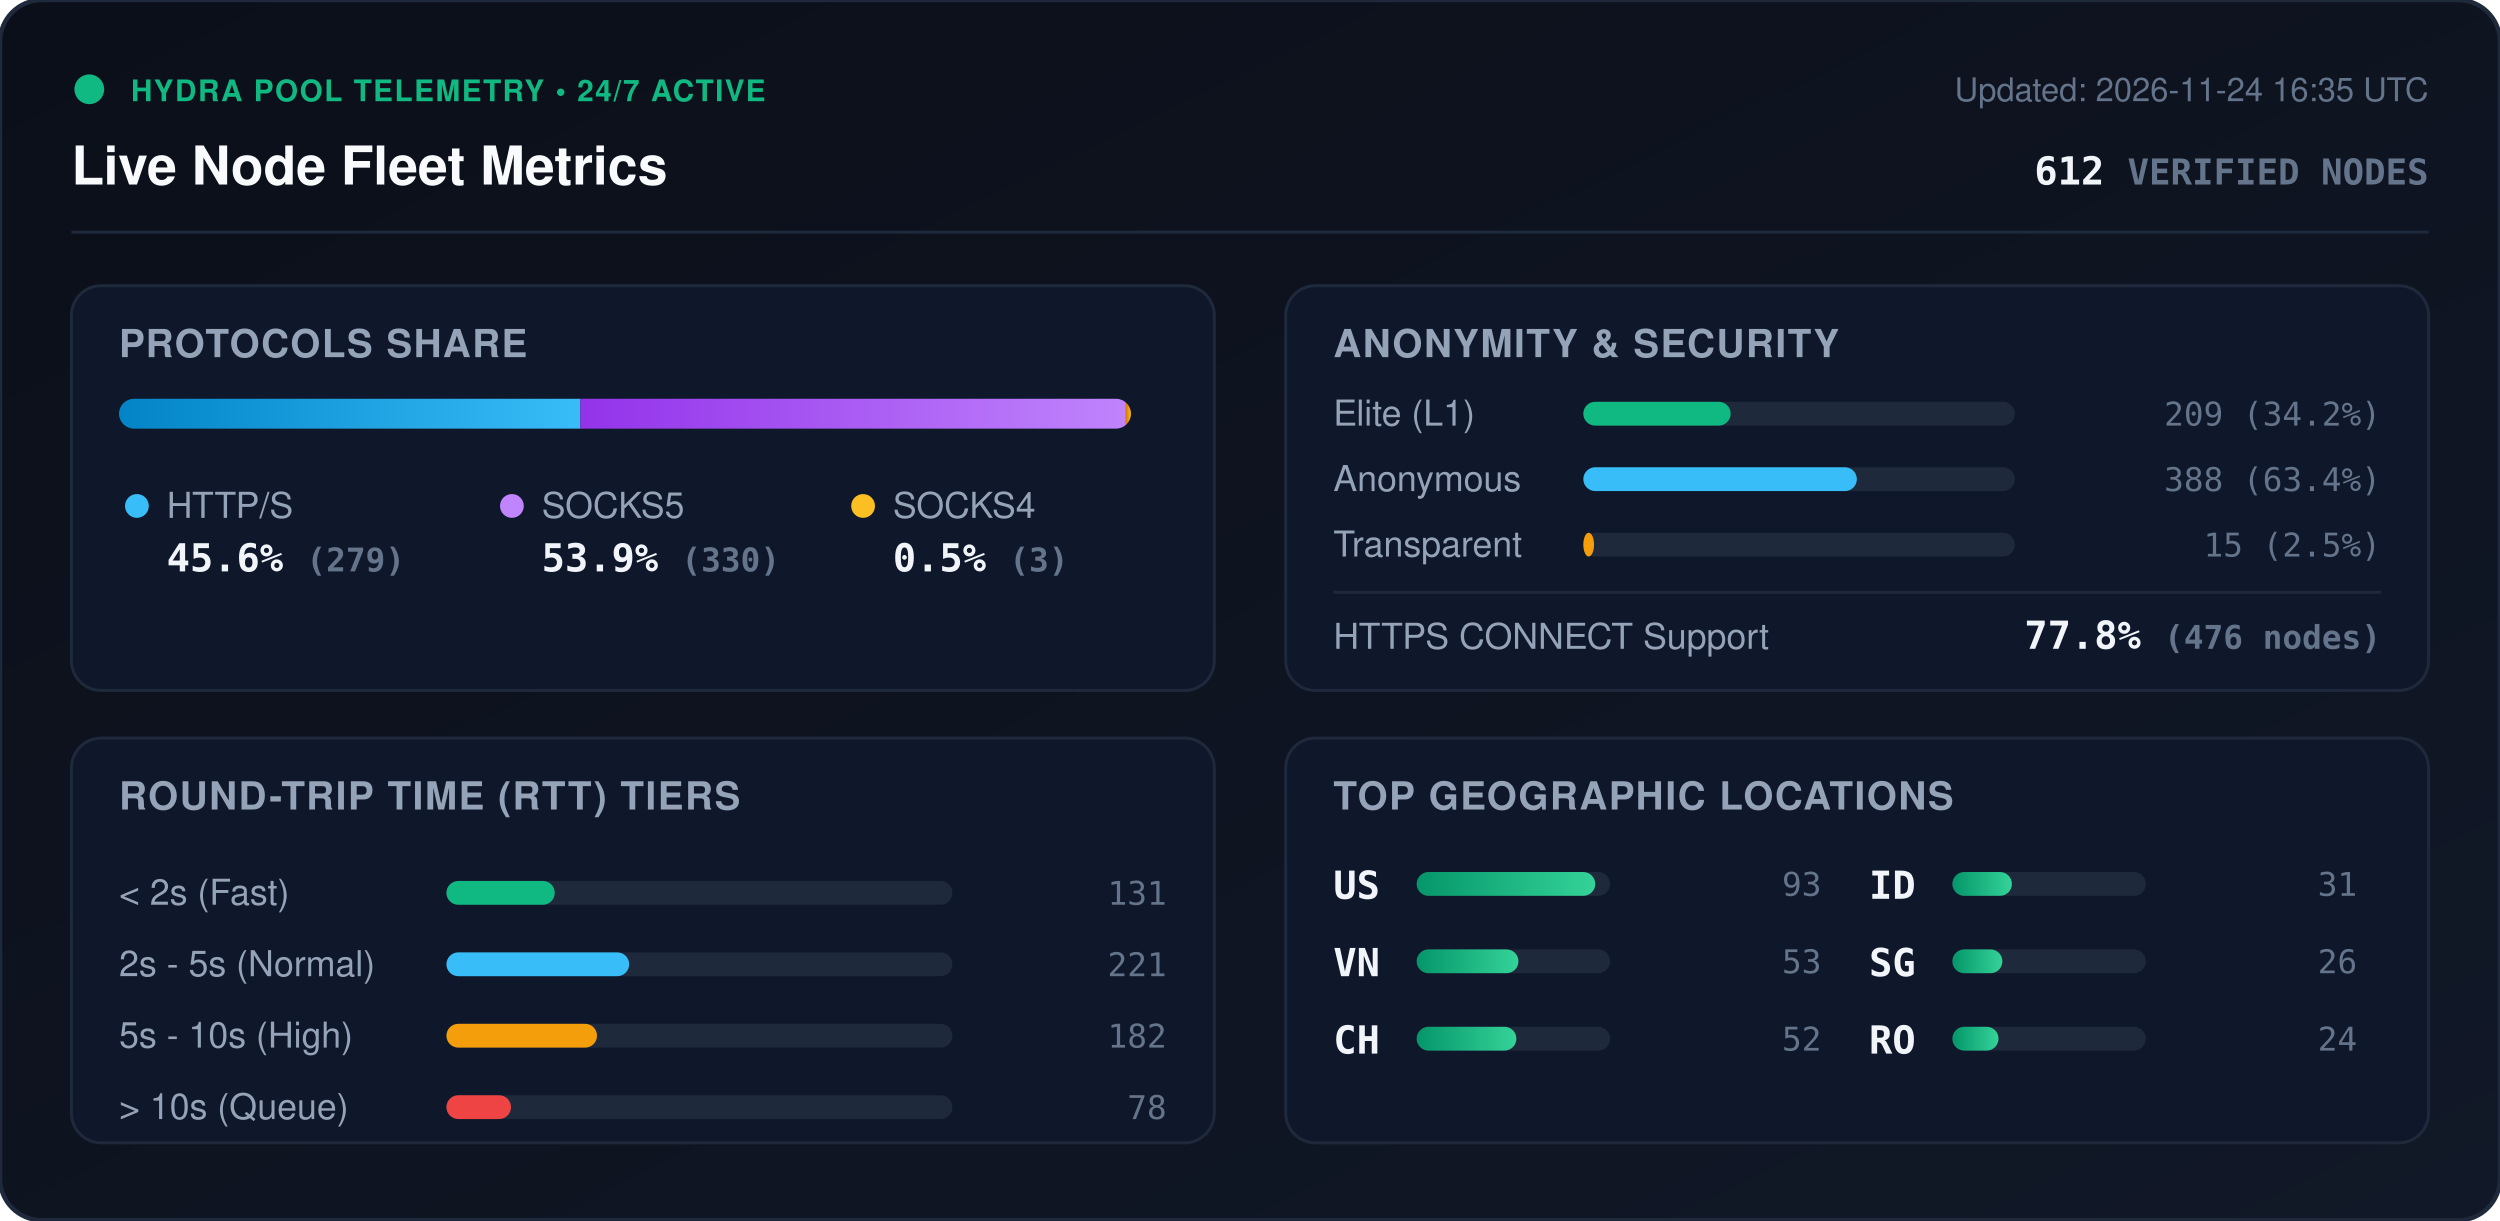
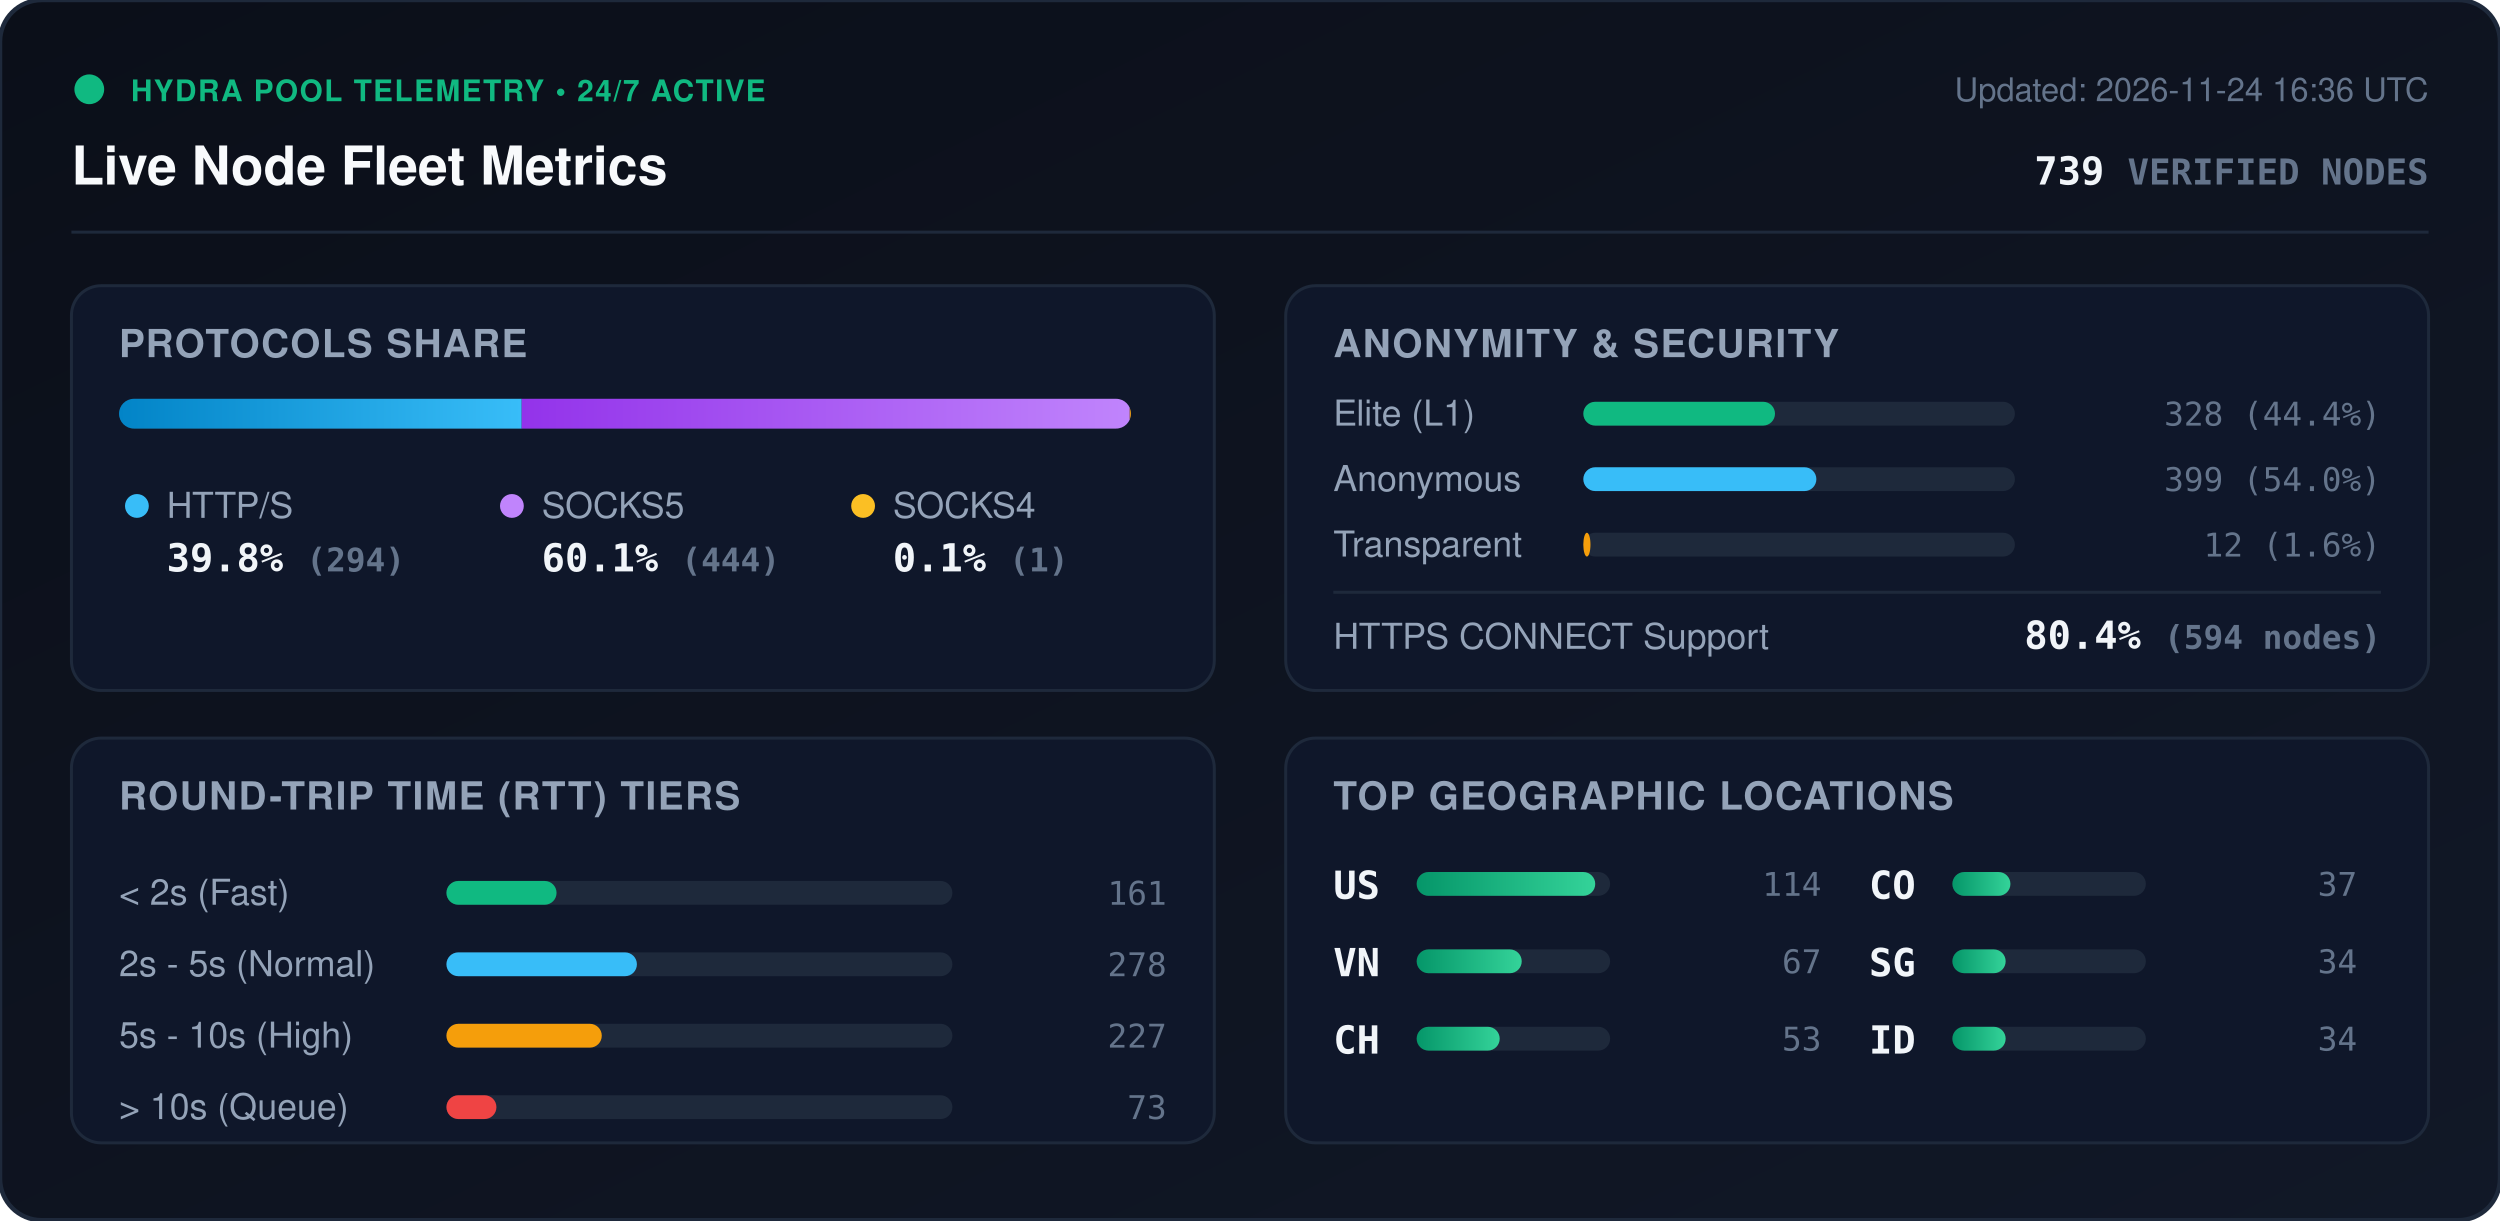
<svg xmlns="http://www.w3.org/2000/svg" viewBox="0 0 840 410" width="840" height="410" style="max-width: 100%; height: auto;">
  <defs>
    <linearGradient id="bg" x1="0%" y1="0%" x2="100%" y2="100%">
      <stop offset="0%" stop-color="#0b0f19" />
      <stop offset="100%" stop-color="#111827" />
    </linearGradient>
    <linearGradient id="bar-http" x1="0%" y1="0%" x2="100%" y2="0%">
      <stop offset="0%" stop-color="#0284c7" />
      <stop offset="100%" stop-color="#38bdf8" />
    </linearGradient>
    <linearGradient id="bar-socks5" x1="0%" y1="0%" x2="100%" y2="0%">
      <stop offset="0%" stop-color="#9333ea" />
      <stop offset="100%" stop-color="#c084fc" />
    </linearGradient>
    <linearGradient id="bar-socks4" x1="0%" y1="0%" x2="100%" y2="0%">
      <stop offset="0%" stop-color="#d97706" />
      <stop offset="100%" stop-color="#fbbf24" />
    </linearGradient>
    <linearGradient id="bar-green" x1="0%" y1="0%" x2="100%" y2="0%">
      <stop offset="0%" stop-color="#059669" />
      <stop offset="100%" stop-color="#34d399" />
    </linearGradient>
    <clipPath id="prog-track-clip">
      <rect width="340.0" height="10" rx="5" />
    </clipPath>
    <style>
      .title { font: 700 18px -apple-system, BlinkMacSystemFont, 'Segoe UI', Helvetica, Arial, sans-serif; fill: #f8fafc; }
      .sub { font: 500 11px -apple-system, BlinkMacSystemFont, 'Segoe UI', Helvetica, Arial, sans-serif; fill: #64748b; }
      .section-hdr { font: 600 13px -apple-system, BlinkMacSystemFont, 'Segoe UI', Helvetica, Arial, sans-serif; fill: #94a3b8; letter-spacing: 0.5px; }
      .metric-val { font: 700 13px -apple-system, BlinkMacSystemFont, 'Segoe UI', Helvetica, Arial, sans-serif; fill: #f1f5f9; }
      .metric-lbl { font: 500 12px -apple-system, BlinkMacSystemFont, 'Segoe UI', Helvetica, Arial, sans-serif; fill: #94a3b8; }
      .badge-txt { font: 700 10px -apple-system, BlinkMacSystemFont, 'Segoe UI', Helvetica, Arial, sans-serif; fill: #10b981; letter-spacing: 0.5px; }
      .mono { font-family: ui-monospace, SFMono-Regular, Menlo, Monaco, Consolas, monospace; }
      .pulse { animation: beacon 2s infinite ease-in-out; }
      @keyframes beacon { 0%, 100% { opacity: 1; } 50% { opacity: 0.35; } }
    </style>
  </defs>
  <rect width="840" height="410" rx="14" fill="url(#bg)" stroke="#1e293b" stroke-width="1.5" />
  <g transform="translate(24, 24)">
    <circle cx="6" cy="6" r="5" fill="#10b981" class="pulse" />
    <text x="20" y="10" class="badge-txt">HYDRA POOL TELEMETRY • 24/7 ACTIVE</text>
    <text x="0" y="38" class="title">Live Node Fleet Metrics</text>
-     <text x="792" y="10" text-anchor="end" class="sub">Updated: 2026-11-24 16:35 UTC</text>
-     <text x="792" y="38" text-anchor="end" class="metric-val mono" fill="#38bdf8">612 <tspan font-size="12" fill="#64748b">VERIFIED NODES</tspan>
+     <text x="792" y="10" text-anchor="end" class="sub">Updated: 2026-11-24 16:36 UTC</text>
+     <text x="792" y="38" text-anchor="end" class="metric-val mono" fill="#38bdf8">739 <tspan font-size="12" fill="#64748b">VERIFIED NODES</tspan>
    </text>
  </g>
  <line x1="24" y1="78" x2="816" y2="78" stroke="#1e293b" stroke-width="1" />
  <g transform="translate(24, 96)">
    <rect width="384" height="136" rx="10" fill="#0f172a" stroke="#1e293b" />
    <text x="16" y="24" class="section-hdr">PROTOCOLS SHARE</text>
    <g transform="translate(16, 38)">
      <rect width="340.0" height="10" rx="5" fill="#1e293b" />
      <g clip-path="url(#prog-track-clip)">
-         <rect x="0" width="155.0" height="10" fill="url(#bar-http)" />
-         <rect x="155.0" width="183.3" height="10" fill="url(#bar-socks5)" />
-         <rect x="338.3" width="1.7" height="10" fill="url(#bar-socks4)" />
+         <rect x="0" width="135.3" height="10" fill="url(#bar-http)" />
+         <rect x="135.3" width="204.3" height="10" fill="url(#bar-socks5)" />
+         <rect x="339.6" width="0.5" height="10" fill="url(#bar-socks4)" />
      </g>
    </g>
    <g transform="translate(16, 68)">
      <circle cx="6" cy="6" r="4" fill="#38bdf8" />
      <text x="16" y="10" class="metric-lbl">HTTP/S</text>
-       <text x="16" y="28" class="metric-val mono">45.6% <tspan font-size="11" fill="#64748b">(279)</tspan>
+       <text x="16" y="28" class="metric-val mono">39.8% <tspan font-size="11" fill="#64748b">(294)</tspan>
      </text>
      <circle cx="132" cy="6" r="4" fill="#c084fc" />
      <text x="142" y="10" class="metric-lbl">SOCKS5</text>
-       <text x="142" y="28" class="metric-val mono">53.9% <tspan font-size="11" fill="#64748b">(330)</tspan>
+       <text x="142" y="28" class="metric-val mono">60.1% <tspan font-size="11" fill="#64748b">(444)</tspan>
      </text>
      <circle cx="250" cy="6" r="4" fill="#fbbf24" />
      <text x="260" y="10" class="metric-lbl">SOCKS4</text>
-       <text x="260" y="28" class="metric-val mono">0.5% <tspan font-size="11" fill="#64748b">(3)</tspan>
+       <text x="260" y="28" class="metric-val mono">0.1% <tspan font-size="11" fill="#64748b">(1)</tspan>
      </text>
    </g>
  </g>
  <g transform="translate(432, 96)">
    <rect width="384" height="136" rx="10" fill="#0f172a" stroke="#1e293b" />
    <text x="16" y="24" class="section-hdr">ANONYMITY &amp; SECURITY</text>
    <text x="16" y="47" class="metric-lbl">Elite (L1)</text>
    <rect x="100" y="39" width="145.0" height="8" rx="4" fill="#1e293b" />
-     <rect x="100" y="39" width="49.5" height="8" rx="4" fill="#10b981" />
-     <text x="368" y="47" text-anchor="end" class="mono sub" fill="#e2e8f0">209 (34.2%)</text>
+     <rect x="100" y="39" width="64.4" height="8" rx="4" fill="#10b981" />
+     <text x="368" y="47" text-anchor="end" class="mono sub" fill="#e2e8f0">328 (44.4%)</text>
    <text x="16" y="69" class="metric-lbl">Anonymous</text>
    <rect x="100" y="61" width="145.0" height="8" rx="4" fill="#1e293b" />
-     <rect x="100" y="61" width="91.9" height="8" rx="4" fill="#38bdf8" />
-     <text x="368" y="69" text-anchor="end" class="mono sub" fill="#e2e8f0">388 (63.4%)</text>
+     <rect x="100" y="61" width="78.3" height="8" rx="4" fill="#38bdf8" />
+     <text x="368" y="69" text-anchor="end" class="mono sub" fill="#e2e8f0">399 (54.0%)</text>
    <text x="16" y="91" class="metric-lbl">Transparent</text>
    <rect x="100" y="83" width="145.0" height="8" rx="4" fill="#1e293b" />
-     <rect x="100" y="83" width="3.6" height="8" rx="4" fill="#f59e0b" />
-     <text x="368" y="91" text-anchor="end" class="mono sub" fill="#e2e8f0">15 (2.5%)</text>
+     <rect x="100" y="83" width="2.4" height="8" rx="4" fill="#f59e0b" />
+     <text x="368" y="91" text-anchor="end" class="mono sub" fill="#e2e8f0">12 (1.6%)</text>
    <line x1="16" y1="103" x2="368" y2="103" stroke="#1e293b" stroke-width="1" />
    <text x="16" y="122" class="metric-lbl">HTTPS CONNECT Support</text>
-     <text x="368" y="122" text-anchor="end" class="metric-val mono" fill="#34d399">77.8% <tspan font-size="11" fill="#64748b">(476 nodes)</tspan>
+     <text x="368" y="122" text-anchor="end" class="metric-val mono" fill="#34d399">80.4% <tspan font-size="11" fill="#64748b">(594 nodes)</tspan>
    </text>
  </g>
  <g transform="translate(24, 248)">
    <rect width="384" height="136" rx="10" fill="#0f172a" stroke="#1e293b" />
    <text x="16" y="24" class="section-hdr">ROUND-TRIP TIME (RTT) TIERS</text>
    <g transform="translate(16, 42)">
      <text x="0" y="14" class="metric-lbl">&lt; 2s (Fast)</text>
      <rect x="110" y="6" width="170" height="8" rx="4" fill="#1e293b" />
-       <rect x="110" y="6" width="36.4" height="8" rx="4" fill="#10b981" />
-       <text x="352" y="14" text-anchor="end" class="mono sub">131</text>
+       <rect x="110" y="6" width="37.0" height="8" rx="4" fill="#10b981" />
+       <text x="352" y="14" text-anchor="end" class="mono sub">161</text>
      <text x="0" y="38" class="metric-lbl">2s - 5s (Normal)</text>
      <rect x="110" y="30" width="170" height="8" rx="4" fill="#1e293b" />
-       <rect x="110" y="30" width="61.4" height="8" rx="4" fill="#38bdf8" />
-       <text x="352" y="38" text-anchor="end" class="mono sub">221</text>
+       <rect x="110" y="30" width="64.0" height="8" rx="4" fill="#38bdf8" />
+       <text x="352" y="38" text-anchor="end" class="mono sub">278</text>
      <text x="0" y="62" class="metric-lbl">5s - 10s (High)</text>
      <rect x="110" y="54" width="170" height="8" rx="4" fill="#1e293b" />
-       <rect x="110" y="54" width="50.6" height="8" rx="4" fill="#f59e0b" />
-       <text x="352" y="62" text-anchor="end" class="mono sub">182</text>
+       <rect x="110" y="54" width="52.2" height="8" rx="4" fill="#f59e0b" />
+       <text x="352" y="62" text-anchor="end" class="mono sub">227</text>
      <text x="0" y="86" class="metric-lbl">&gt; 10s (Queue)</text>
      <rect x="110" y="78" width="170" height="8" rx="4" fill="#1e293b" />
-       <rect x="110" y="78" width="21.7" height="8" rx="4" fill="#ef4444" />
-       <text x="352" y="86" text-anchor="end" class="mono sub">78</text>
+       <rect x="110" y="78" width="16.8" height="8" rx="4" fill="#ef4444" />
+       <text x="352" y="86" text-anchor="end" class="mono sub">73</text>
    </g>
  </g>
  <g transform="translate(432, 248)">
    <rect width="384" height="136" rx="10" fill="#0f172a" stroke="#1e293b" />
    <text x="16" y="24" class="section-hdr">TOP GEOGRAPHIC LOCATIONS</text>
    <g transform="translate(16, 42)">
      <g transform="translate(0, 0)">
        <text x="0" y="12" class="mono metric-val" font-size="12">US</text>
        <rect x="28" y="3" width="65" height="8" rx="4" fill="#1e293b" />
        <rect x="28" y="3" width="60.0" height="8" rx="4" fill="url(#bar-green)" />
-         <text x="164" y="11" text-anchor="end" class="mono sub">93</text>
+         <text x="164" y="11" text-anchor="end" class="mono sub">114</text>
      </g>
      <g transform="translate(0, 26)">
        <text x="0" y="12" class="mono metric-val" font-size="12">VN</text>
        <rect x="28" y="3" width="65" height="8" rx="4" fill="#1e293b" />
-         <rect x="28" y="3" width="34.2" height="8" rx="4" fill="url(#bar-green)" />
-         <text x="164" y="11" text-anchor="end" class="mono sub">53</text>
+         <rect x="28" y="3" width="35.3" height="8" rx="4" fill="url(#bar-green)" />
+         <text x="164" y="11" text-anchor="end" class="mono sub">67</text>
      </g>
      <g transform="translate(0, 52)">
        <text x="0" y="12" class="mono metric-val" font-size="12">CH</text>
        <rect x="28" y="3" width="65" height="8" rx="4" fill="#1e293b" />
-         <rect x="28" y="3" width="33.5" height="8" rx="4" fill="url(#bar-green)" />
-         <text x="164" y="11" text-anchor="end" class="mono sub">52</text>
+         <rect x="28" y="3" width="27.9" height="8" rx="4" fill="url(#bar-green)" />
+         <text x="164" y="11" text-anchor="end" class="mono sub">53</text>
      </g>
      <g transform="translate(180, 0)">
-         <text x="0" y="12" class="mono metric-val" font-size="12">ID</text>
+         <text x="0" y="12" class="mono metric-val" font-size="12">CO</text>
        <rect x="28" y="3" width="65" height="8" rx="4" fill="#1e293b" />
-         <rect x="28" y="3" width="20.0" height="8" rx="4" fill="url(#bar-green)" />
-         <text x="164" y="11" text-anchor="end" class="mono sub">31</text>
+         <rect x="28" y="3" width="19.5" height="8" rx="4" fill="url(#bar-green)" />
+         <text x="164" y="11" text-anchor="end" class="mono sub">37</text>
      </g>
      <g transform="translate(180, 26)">
        <text x="0" y="12" class="mono metric-val" font-size="12">SG</text>
        <rect x="28" y="3" width="65" height="8" rx="4" fill="#1e293b" />
-         <rect x="28" y="3" width="16.8" height="8" rx="4" fill="url(#bar-green)" />
-         <text x="164" y="11" text-anchor="end" class="mono sub">26</text>
+         <rect x="28" y="3" width="17.9" height="8" rx="4" fill="url(#bar-green)" />
+         <text x="164" y="11" text-anchor="end" class="mono sub">34</text>
      </g>
      <g transform="translate(180, 52)">
-         <text x="0" y="12" class="mono metric-val" font-size="12">RO</text>
+         <text x="0" y="12" class="mono metric-val" font-size="12">ID</text>
        <rect x="28" y="3" width="65" height="8" rx="4" fill="#1e293b" />
-         <rect x="28" y="3" width="15.5" height="8" rx="4" fill="url(#bar-green)" />
-         <text x="164" y="11" text-anchor="end" class="mono sub">24</text>
+         <rect x="28" y="3" width="17.9" height="8" rx="4" fill="url(#bar-green)" />
+         <text x="164" y="11" text-anchor="end" class="mono sub">34</text>
      </g>
    </g>
  </g>
</svg>
